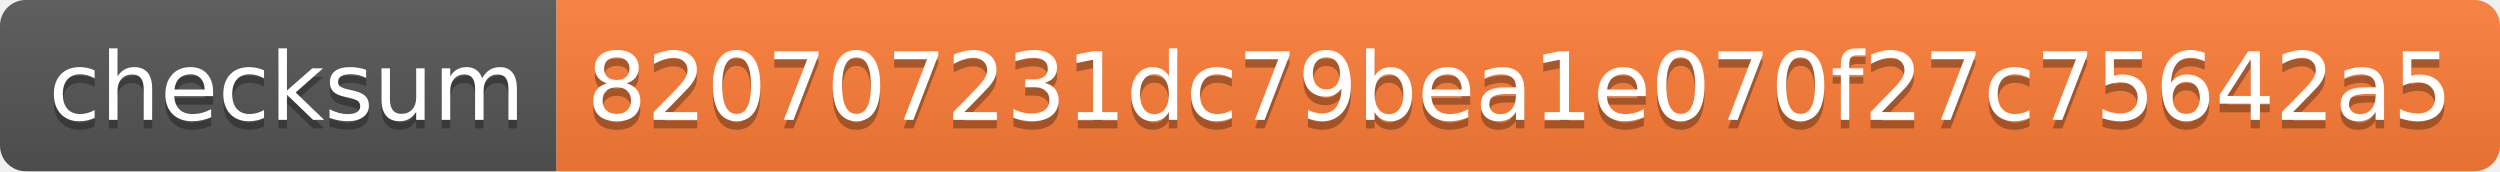
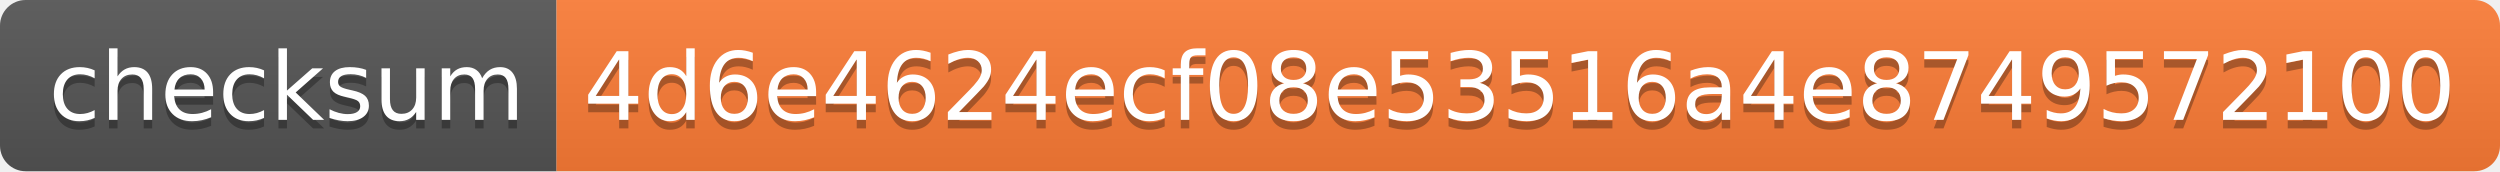
<svg xmlns="http://www.w3.org/2000/svg" width="292" height="20">
  <linearGradient id="s" x2="0" y2="100%">
    <stop offset="0" stop-color="#bbb" stop-opacity=".1" />
    <stop offset="1" stop-opacity=".1" />
  </linearGradient>
  <clipPath id="r">
    <rect width="292" height="20" rx="3" fill="#fff" />
  </clipPath>
  <g clip-path="url(#r)">
    <rect width="65" height="20" fill="#555" />
    <rect x="65" width="227" height="20" fill="#fe7d37" />
    <rect width="292" height="20" fill="url(#s)" />
  </g>
  <g fill="#fff" text-anchor="middle" font-family="Verdana,Geneva,DejaVu Sans,sans-serif" text-rendering="geometricPrecision" font-size="110">
    <text x="335" y="150" fill="#010101" fill-opacity=".3" transform="scale(.1)" textLength="550">checksum</text>
    <text x="335" y="140" transform="scale(.1)" textLength="550">checksum</text>
-     <text x="1775" y="150" fill="#010101" fill-opacity=".3" transform="scale(.1)" textLength="2170">820707231dc79bea1e070f27c75642a5</text>
-     <text x="1775" y="140" transform="scale(.1)" textLength="2170">820707231dc79bea1e070f27c75642a5</text>
+     <text x="1775" y="150" fill="#010101" fill-opacity=".3" transform="scale(.1)" textLength="2170">4d6e4624ecf08e53516a4e8749572100</text>
+     <text x="1775" y="140" transform="scale(.1)" textLength="2170">4d6e4624ecf08e53516a4e8749572100</text>
  </g>
</svg>
